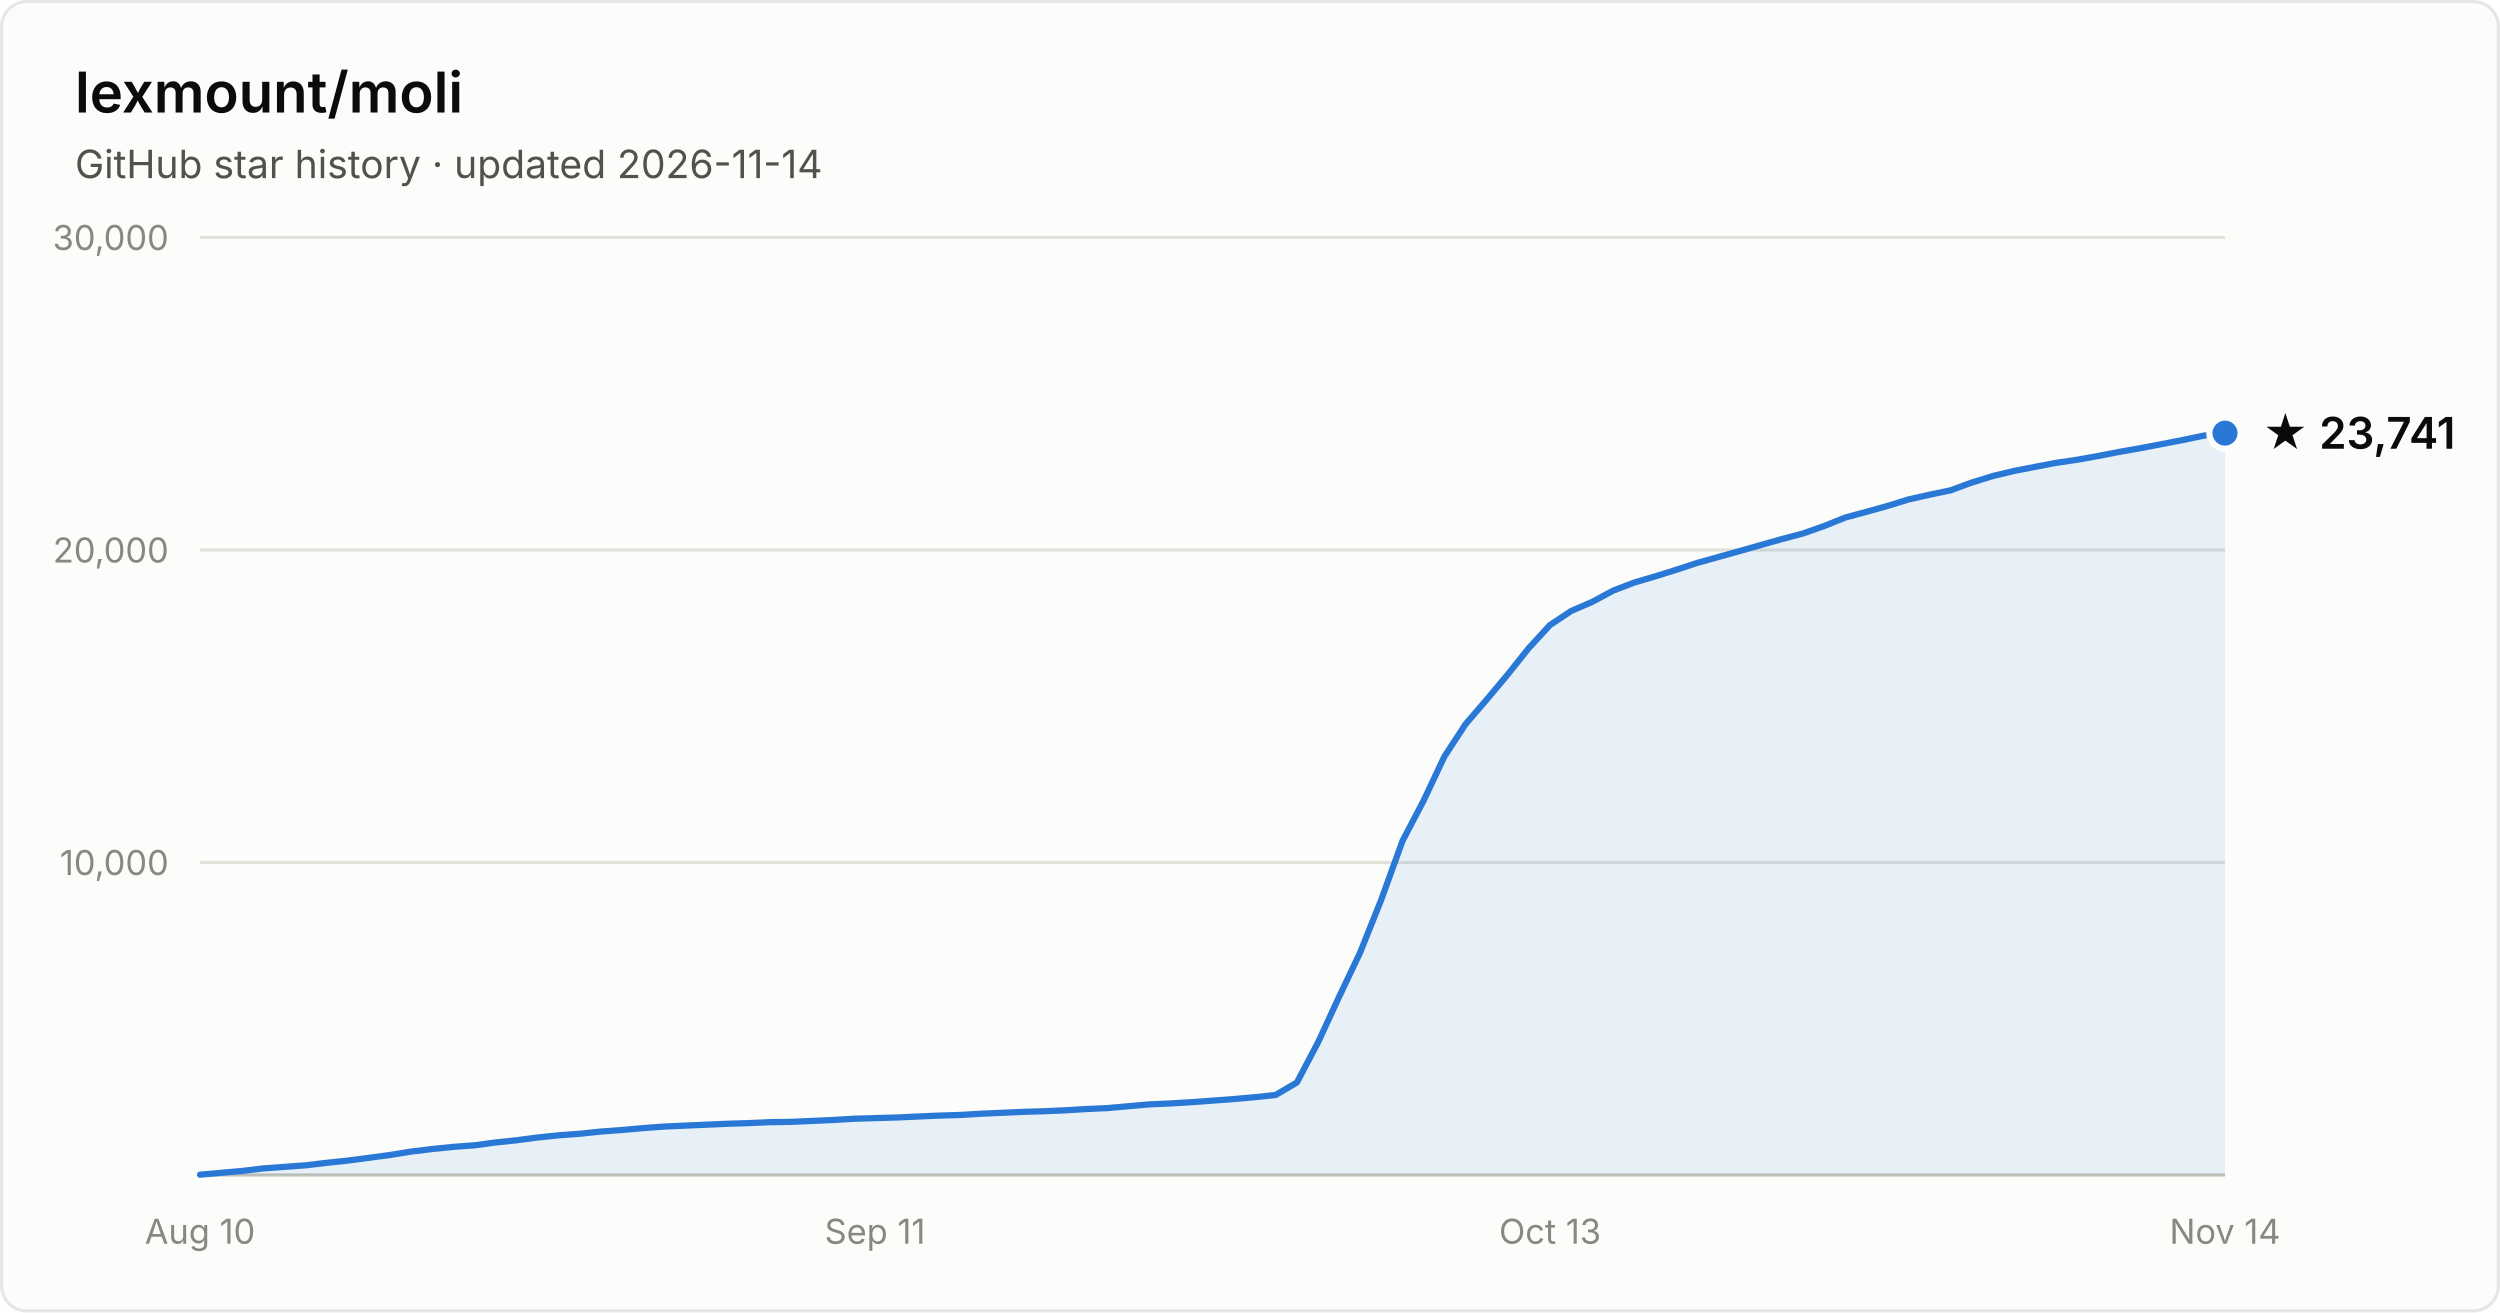
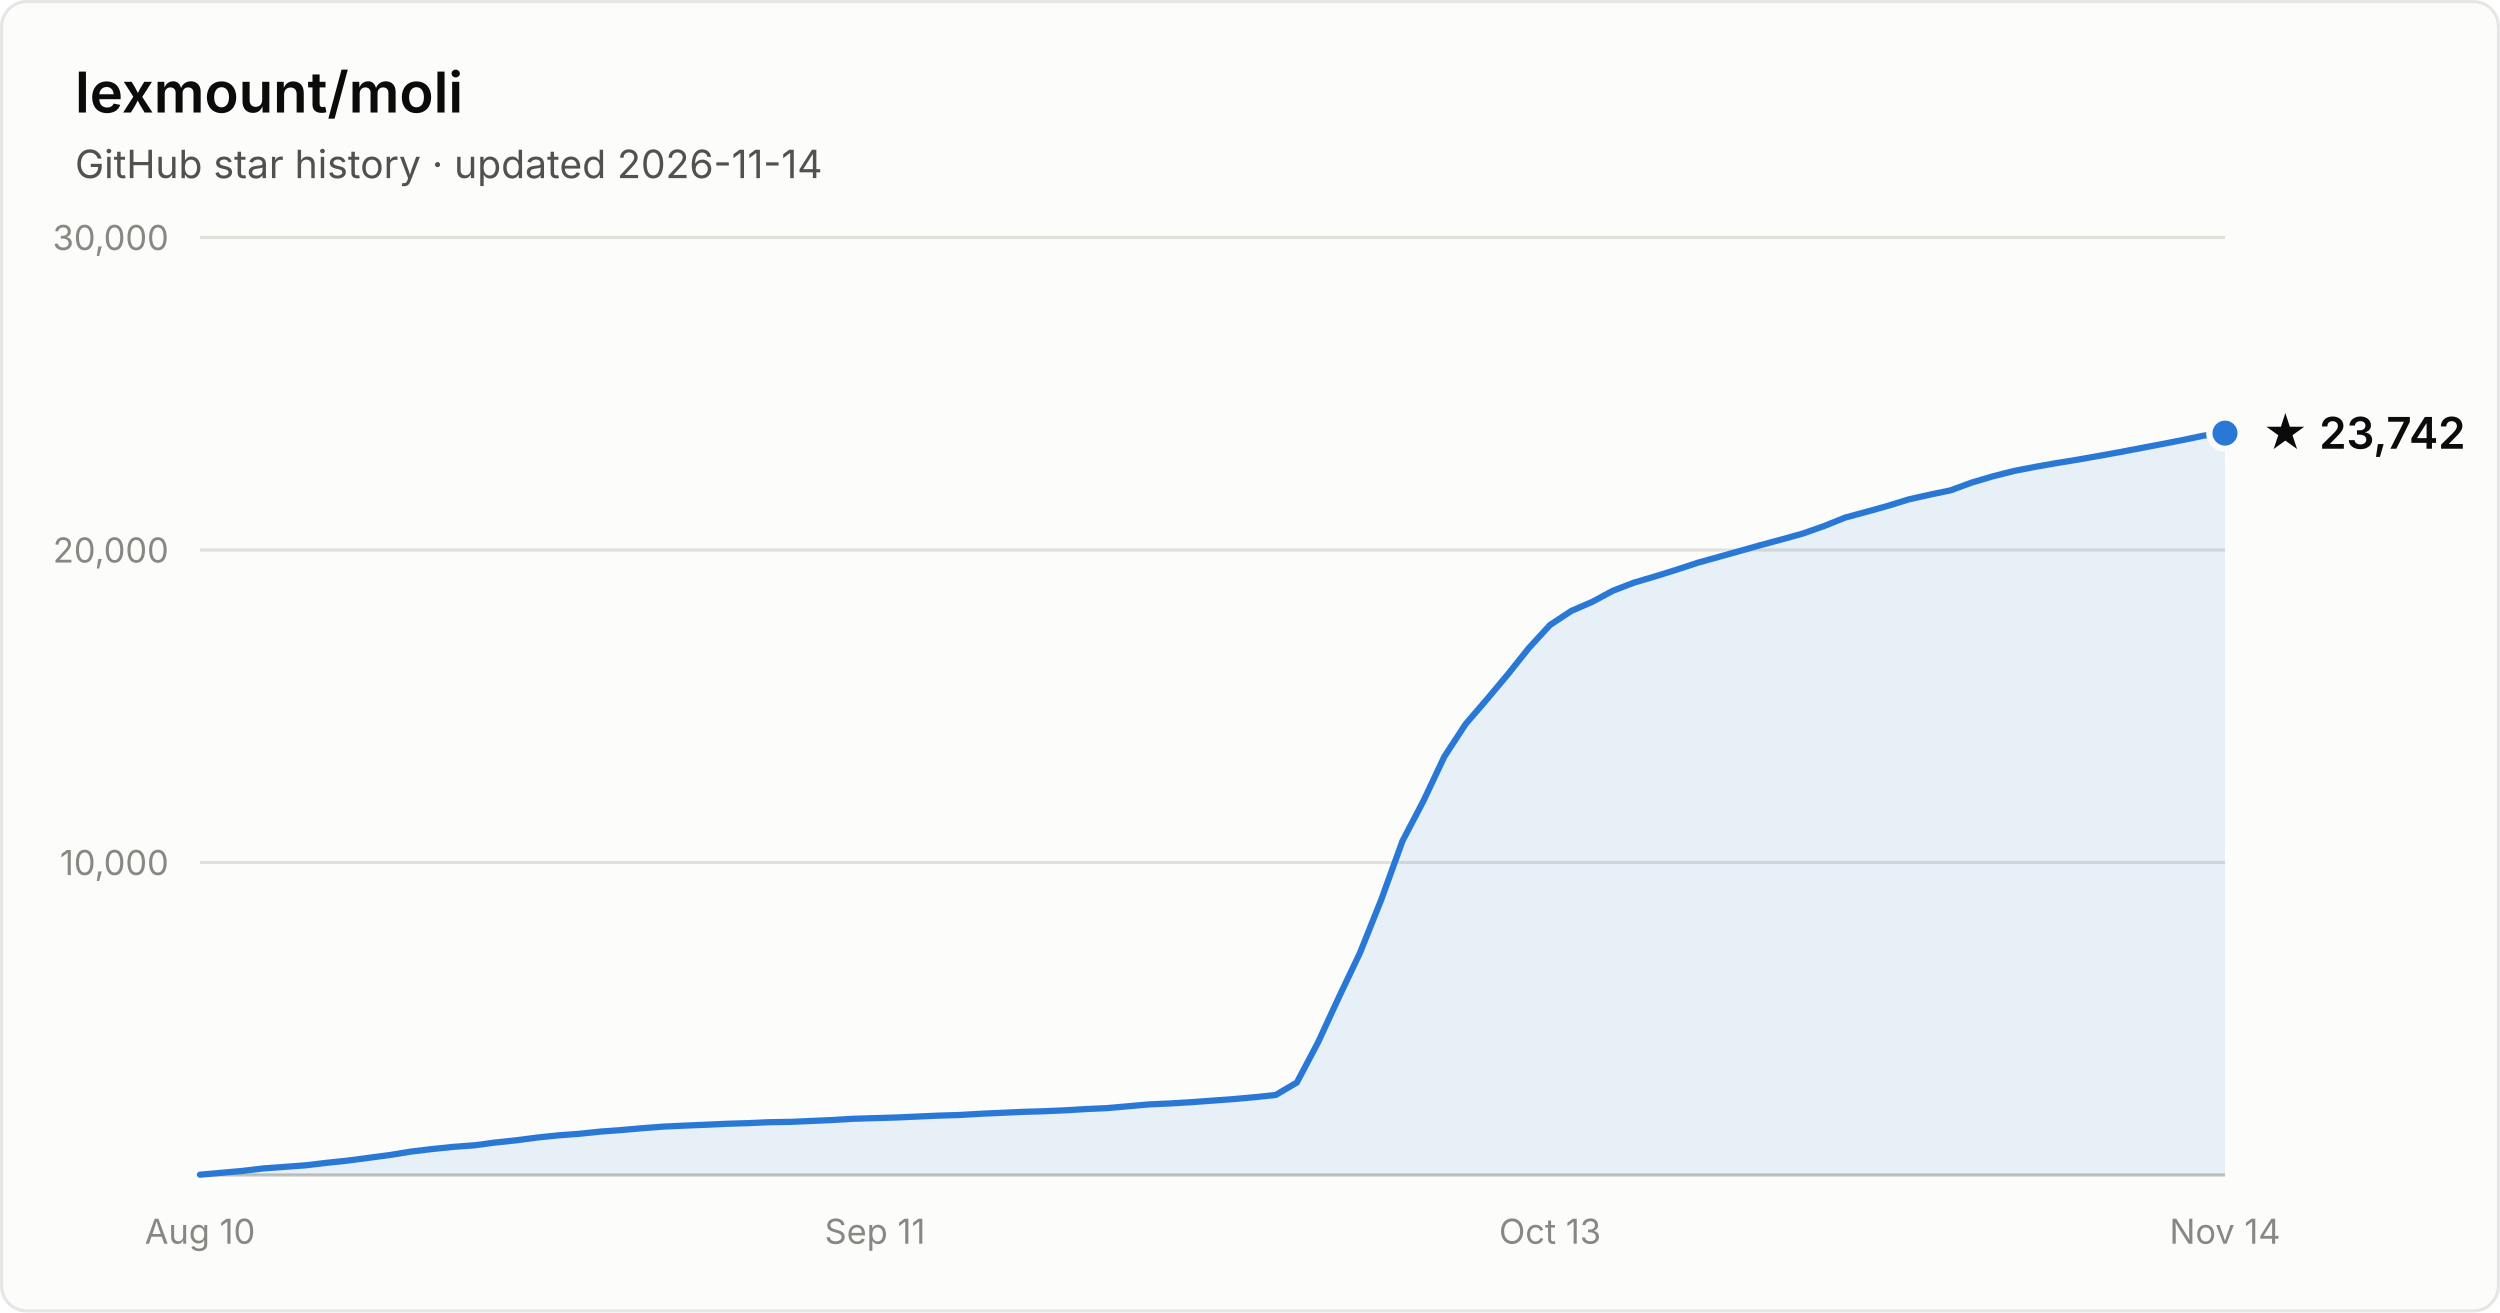
- <svg xmlns="http://www.w3.org/2000/svg" width="800" height="420" viewBox="0 0 800 420" font-family="system-ui, -apple-system, Segoe UI, sans-serif" role="img" aria-label="Star history of lexmount/moli: 23,741 stars as of 2026-11-14">
+ <svg xmlns="http://www.w3.org/2000/svg" width="800" height="420" viewBox="0 0 800 420" font-family="system-ui, -apple-system, Segoe UI, sans-serif" role="img" aria-label="Star history of lexmount/moli: 23,742 stars as of 2026-11-14">
  <rect x="0.5" y="0.5" width="799" height="419" rx="8" fill="#fcfcfb" stroke="rgba(11,11,11,0.10)" />
  <text x="24" y="36" fill="#0b0b0b" font-size="18" font-weight="600">lexmount/moli</text>
  <text x="24" y="57" fill="#52514e" font-size="12.5">GitHub star history · updated 2026-11-14</text>
  <line x1="64" y1="276.0" x2="712" y2="276.0" stroke="#e1e0d9" stroke-width="1" />
  <text x="54" y="280.0" text-anchor="end" fill="#898781" font-size="11" style="font-variant-numeric:tabular-nums">10,000</text>
  <line x1="64" y1="176.0" x2="712" y2="176.0" stroke="#e1e0d9" stroke-width="1" />
  <text x="54" y="180.0" text-anchor="end" fill="#898781" font-size="11" style="font-variant-numeric:tabular-nums">20,000</text>
  <line x1="64" y1="76.0" x2="712" y2="76.0" stroke="#e1e0d9" stroke-width="1" />
  <text x="54" y="80.0" text-anchor="end" fill="#898781" font-size="11" style="font-variant-numeric:tabular-nums">30,000</text>
  <line x1="64" y1="376" x2="712" y2="376" stroke="#c3c2b7" stroke-width="1" />
  <text x="64.0" y="398" text-anchor="middle" fill="#898781" font-size="11" style="font-variant-numeric:tabular-nums">Aug 10</text>
  <text x="280.0" y="398" text-anchor="middle" fill="#898781" font-size="11" style="font-variant-numeric:tabular-nums">Sep 11</text>
  <text x="496.0" y="398" text-anchor="middle" fill="#898781" font-size="11" style="font-variant-numeric:tabular-nums">Oct 13</text>
  <text x="712.0" y="398" text-anchor="middle" fill="#898781" font-size="11" style="font-variant-numeric:tabular-nums">Nov 14</text>
-   <path d="M64.0 375.9 L70.8 375.3 L77.5 374.7 L84.2 373.9 L91.0 373.4 L97.8 372.9 L104.5 372.1 L111.2 371.4 L118.0 370.5 L124.8 369.6 L131.5 368.5 L138.2 367.7 L145.0 367.0 L151.8 366.5 L158.5 365.6 L165.2 364.9 L172.0 364.0 L178.8 363.3 L185.5 362.8 L192.2 362.1 L199.0 361.6 L205.8 361.0 L212.5 360.5 L219.2 360.2 L226.0 359.9 L232.8 359.6 L239.5 359.4 L246.2 359.1 L253.0 359.0 L259.8 358.7 L266.5 358.4 L273.2 358.0 L280.0 357.8 L286.8 357.6 L293.5 357.3 L300.2 357.0 L307.0 356.8 L313.8 356.4 L320.5 356.1 L327.2 355.8 L334.0 355.6 L340.8 355.3 L347.5 354.9 L354.2 354.6 L361.0 354.0 L367.8 353.4 L374.5 353.1 L381.2 352.7 L388.0 352.2 L394.8 351.7 L401.5 351.1 L408.2 350.4 L415.0 346.4 L421.8 333.5 L428.5 319.0 L435.2 304.9 L442.0 287.9 L448.8 269.1 L455.5 256.3 L462.2 242.1 L469.0 231.7 L475.8 223.8 L482.5 215.8 L489.2 207.4 L496.0 200.0 L502.8 195.5 L509.5 192.6 L516.2 189.0 L523.0 186.4 L529.8 184.4 L536.5 182.3 L543.2 180.1 L550.0 178.2 L556.8 176.3 L563.5 174.4 L570.2 172.5 L577.0 170.7 L583.8 168.3 L590.5 165.6 L597.2 163.8 L604.0 161.9 L610.8 159.8 L617.5 158.3 L624.2 156.9 L631.0 154.4 L637.8 152.3 L644.5 150.7 L651.2 149.4 L658.0 148.1 L664.8 147.1 L671.5 145.9 L678.2 144.6 L685.0 143.4 L691.8 142.1 L698.5 140.8 L705.2 139.4 L712.0 138.6 L712.0 376 L64.0 376 Z" fill="#2a78d6" fill-opacity="0.1" />
-   <path d="M64.0 375.9 L70.8 375.3 L77.5 374.7 L84.2 373.9 L91.0 373.4 L97.8 372.9 L104.5 372.1 L111.2 371.4 L118.0 370.5 L124.8 369.6 L131.5 368.5 L138.2 367.7 L145.0 367.0 L151.8 366.5 L158.5 365.6 L165.2 364.9 L172.0 364.0 L178.8 363.3 L185.5 362.8 L192.2 362.1 L199.0 361.6 L205.8 361.0 L212.5 360.5 L219.2 360.2 L226.0 359.9 L232.8 359.6 L239.5 359.4 L246.2 359.1 L253.0 359.0 L259.8 358.7 L266.5 358.4 L273.2 358.0 L280.0 357.8 L286.8 357.6 L293.5 357.3 L300.2 357.0 L307.0 356.8 L313.8 356.4 L320.5 356.1 L327.2 355.8 L334.0 355.6 L340.8 355.3 L347.5 354.9 L354.2 354.6 L361.0 354.0 L367.8 353.4 L374.5 353.1 L381.2 352.7 L388.0 352.2 L394.8 351.7 L401.5 351.1 L408.2 350.4 L415.0 346.4 L421.8 333.5 L428.5 319.0 L435.2 304.9 L442.0 287.9 L448.8 269.1 L455.5 256.3 L462.2 242.1 L469.0 231.7 L475.8 223.8 L482.5 215.8 L489.2 207.4 L496.0 200.0 L502.8 195.5 L509.5 192.6 L516.2 189.0 L523.0 186.4 L529.8 184.4 L536.5 182.3 L543.2 180.1 L550.0 178.2 L556.8 176.3 L563.5 174.4 L570.2 172.5 L577.0 170.7 L583.8 168.3 L590.5 165.6 L597.2 163.8 L604.0 161.9 L610.8 159.8 L617.5 158.3 L624.2 156.9 L631.0 154.4 L637.8 152.3 L644.5 150.7 L651.2 149.4 L658.0 148.1 L664.8 147.1 L671.5 145.9 L678.2 144.6 L685.0 143.4 L691.8 142.1 L698.5 140.8 L705.2 139.4 L712.0 138.6" fill="none" stroke="#2a78d6" stroke-width="2" stroke-linejoin="round" stroke-linecap="round" />
+   <path d="M64.0 375.9 L70.8 375.3 L77.5 374.7 L84.2 373.9 L91.0 373.4 L97.8 372.9 L104.5 372.1 L111.2 371.4 L118.0 370.5 L124.8 369.6 L131.5 368.5 L138.2 367.7 L145.0 367.0 L151.8 366.5 L158.5 365.6 L165.2 364.9 L172.0 364.0 L178.8 363.3 L185.5 362.8 L192.2 362.1 L199.0 361.6 L205.8 361.0 L212.5 360.5 L219.2 360.2 L226.0 359.9 L232.8 359.6 L239.5 359.4 L246.2 359.1 L253.0 359.0 L259.8 358.7 L266.5 358.4 L273.2 358.0 L280.0 357.8 L286.8 357.6 L293.5 357.3 L300.2 357.0 L307.0 356.8 L313.8 356.4 L320.5 356.1 L327.2 355.8 L334.0 355.6 L340.8 355.3 L347.5 354.9 L354.2 354.6 L361.0 354.0 L367.8 353.4 L374.5 353.1 L381.2 352.7 L388.0 352.2 L394.8 351.7 L401.5 351.1 L408.2 350.4 L415.0 346.4 L421.8 333.5 L428.5 319.0 L435.2 304.9 L442.0 287.9 L448.8 269.1 L455.5 256.3 L462.2 242.1 L469.0 231.7 L475.8 223.8 L482.5 215.8 L489.2 207.4 L496.0 200.0 L502.8 195.5 L509.5 192.6 L516.2 189.0 L523.0 186.4 L529.8 184.4 L536.5 182.3 L543.2 180.1 L550.0 178.2 L556.8 176.3 L563.5 174.4 L570.2 172.6 L577.0 170.7 L583.8 168.3 L590.5 165.6 L597.2 163.8 L604.0 161.9 L610.8 159.8 L617.5 158.3 L624.2 156.9 L631.0 154.4 L637.8 152.4 L644.5 150.7 L651.2 149.4 L658.0 148.2 L664.8 147.1 L671.5 145.9 L678.2 144.7 L685.0 143.4 L691.8 142.1 L698.5 140.8 L705.2 139.4 L712.0 138.6 L712.0 376 L64.0 376 Z" fill="#2a78d6" fill-opacity="0.1" />
+   <path d="M64.0 375.9 L70.8 375.3 L77.5 374.7 L84.2 373.9 L91.0 373.4 L97.8 372.9 L104.5 372.1 L111.2 371.4 L118.0 370.5 L124.8 369.6 L131.5 368.5 L138.2 367.7 L145.0 367.0 L151.8 366.5 L158.5 365.6 L165.2 364.9 L172.0 364.0 L178.8 363.3 L185.5 362.8 L192.2 362.1 L199.0 361.6 L205.8 361.0 L212.5 360.5 L219.2 360.2 L226.0 359.9 L232.8 359.6 L239.5 359.4 L246.2 359.1 L253.0 359.0 L259.8 358.7 L266.5 358.4 L273.2 358.0 L280.0 357.8 L286.8 357.6 L293.5 357.3 L300.2 357.0 L307.0 356.8 L313.8 356.4 L320.5 356.1 L327.2 355.8 L334.0 355.6 L340.8 355.3 L347.5 354.9 L354.2 354.6 L361.0 354.0 L367.8 353.4 L374.5 353.1 L381.2 352.7 L388.0 352.2 L394.8 351.7 L401.5 351.1 L408.2 350.4 L415.0 346.4 L421.8 333.5 L428.5 319.0 L435.2 304.9 L442.0 287.9 L448.8 269.1 L455.5 256.3 L462.2 242.1 L469.0 231.7 L475.8 223.8 L482.5 215.8 L489.2 207.4 L496.0 200.0 L502.8 195.5 L509.5 192.6 L516.2 189.0 L523.0 186.4 L529.8 184.4 L536.5 182.3 L543.2 180.1 L550.0 178.2 L556.8 176.3 L563.5 174.4 L570.2 172.6 L577.0 170.7 L583.8 168.3 L590.5 165.6 L597.2 163.8 L604.0 161.9 L610.8 159.8 L617.5 158.3 L624.2 156.9 L631.0 154.4 L637.8 152.4 L644.5 150.7 L651.2 149.4 L658.0 148.2 L664.8 147.1 L671.5 145.9 L678.2 144.7 L685.0 143.4 L691.8 142.1 L698.5 140.8 L705.2 139.4 L712.0 138.6" fill="none" stroke="#2a78d6" stroke-width="2" stroke-linejoin="round" stroke-linecap="round" />
  <circle cx="712.0" cy="138.6" r="5" fill="#2a78d6" stroke="#fcfcfb" stroke-width="2" />
-   <text x="724.0" y="143.6" fill="#0b0b0b" font-size="14" font-weight="600">★ 23,741</text>
+   <text x="724.0" y="143.6" fill="#0b0b0b" font-size="14" font-weight="600">★ 23,742</text>
</svg>
